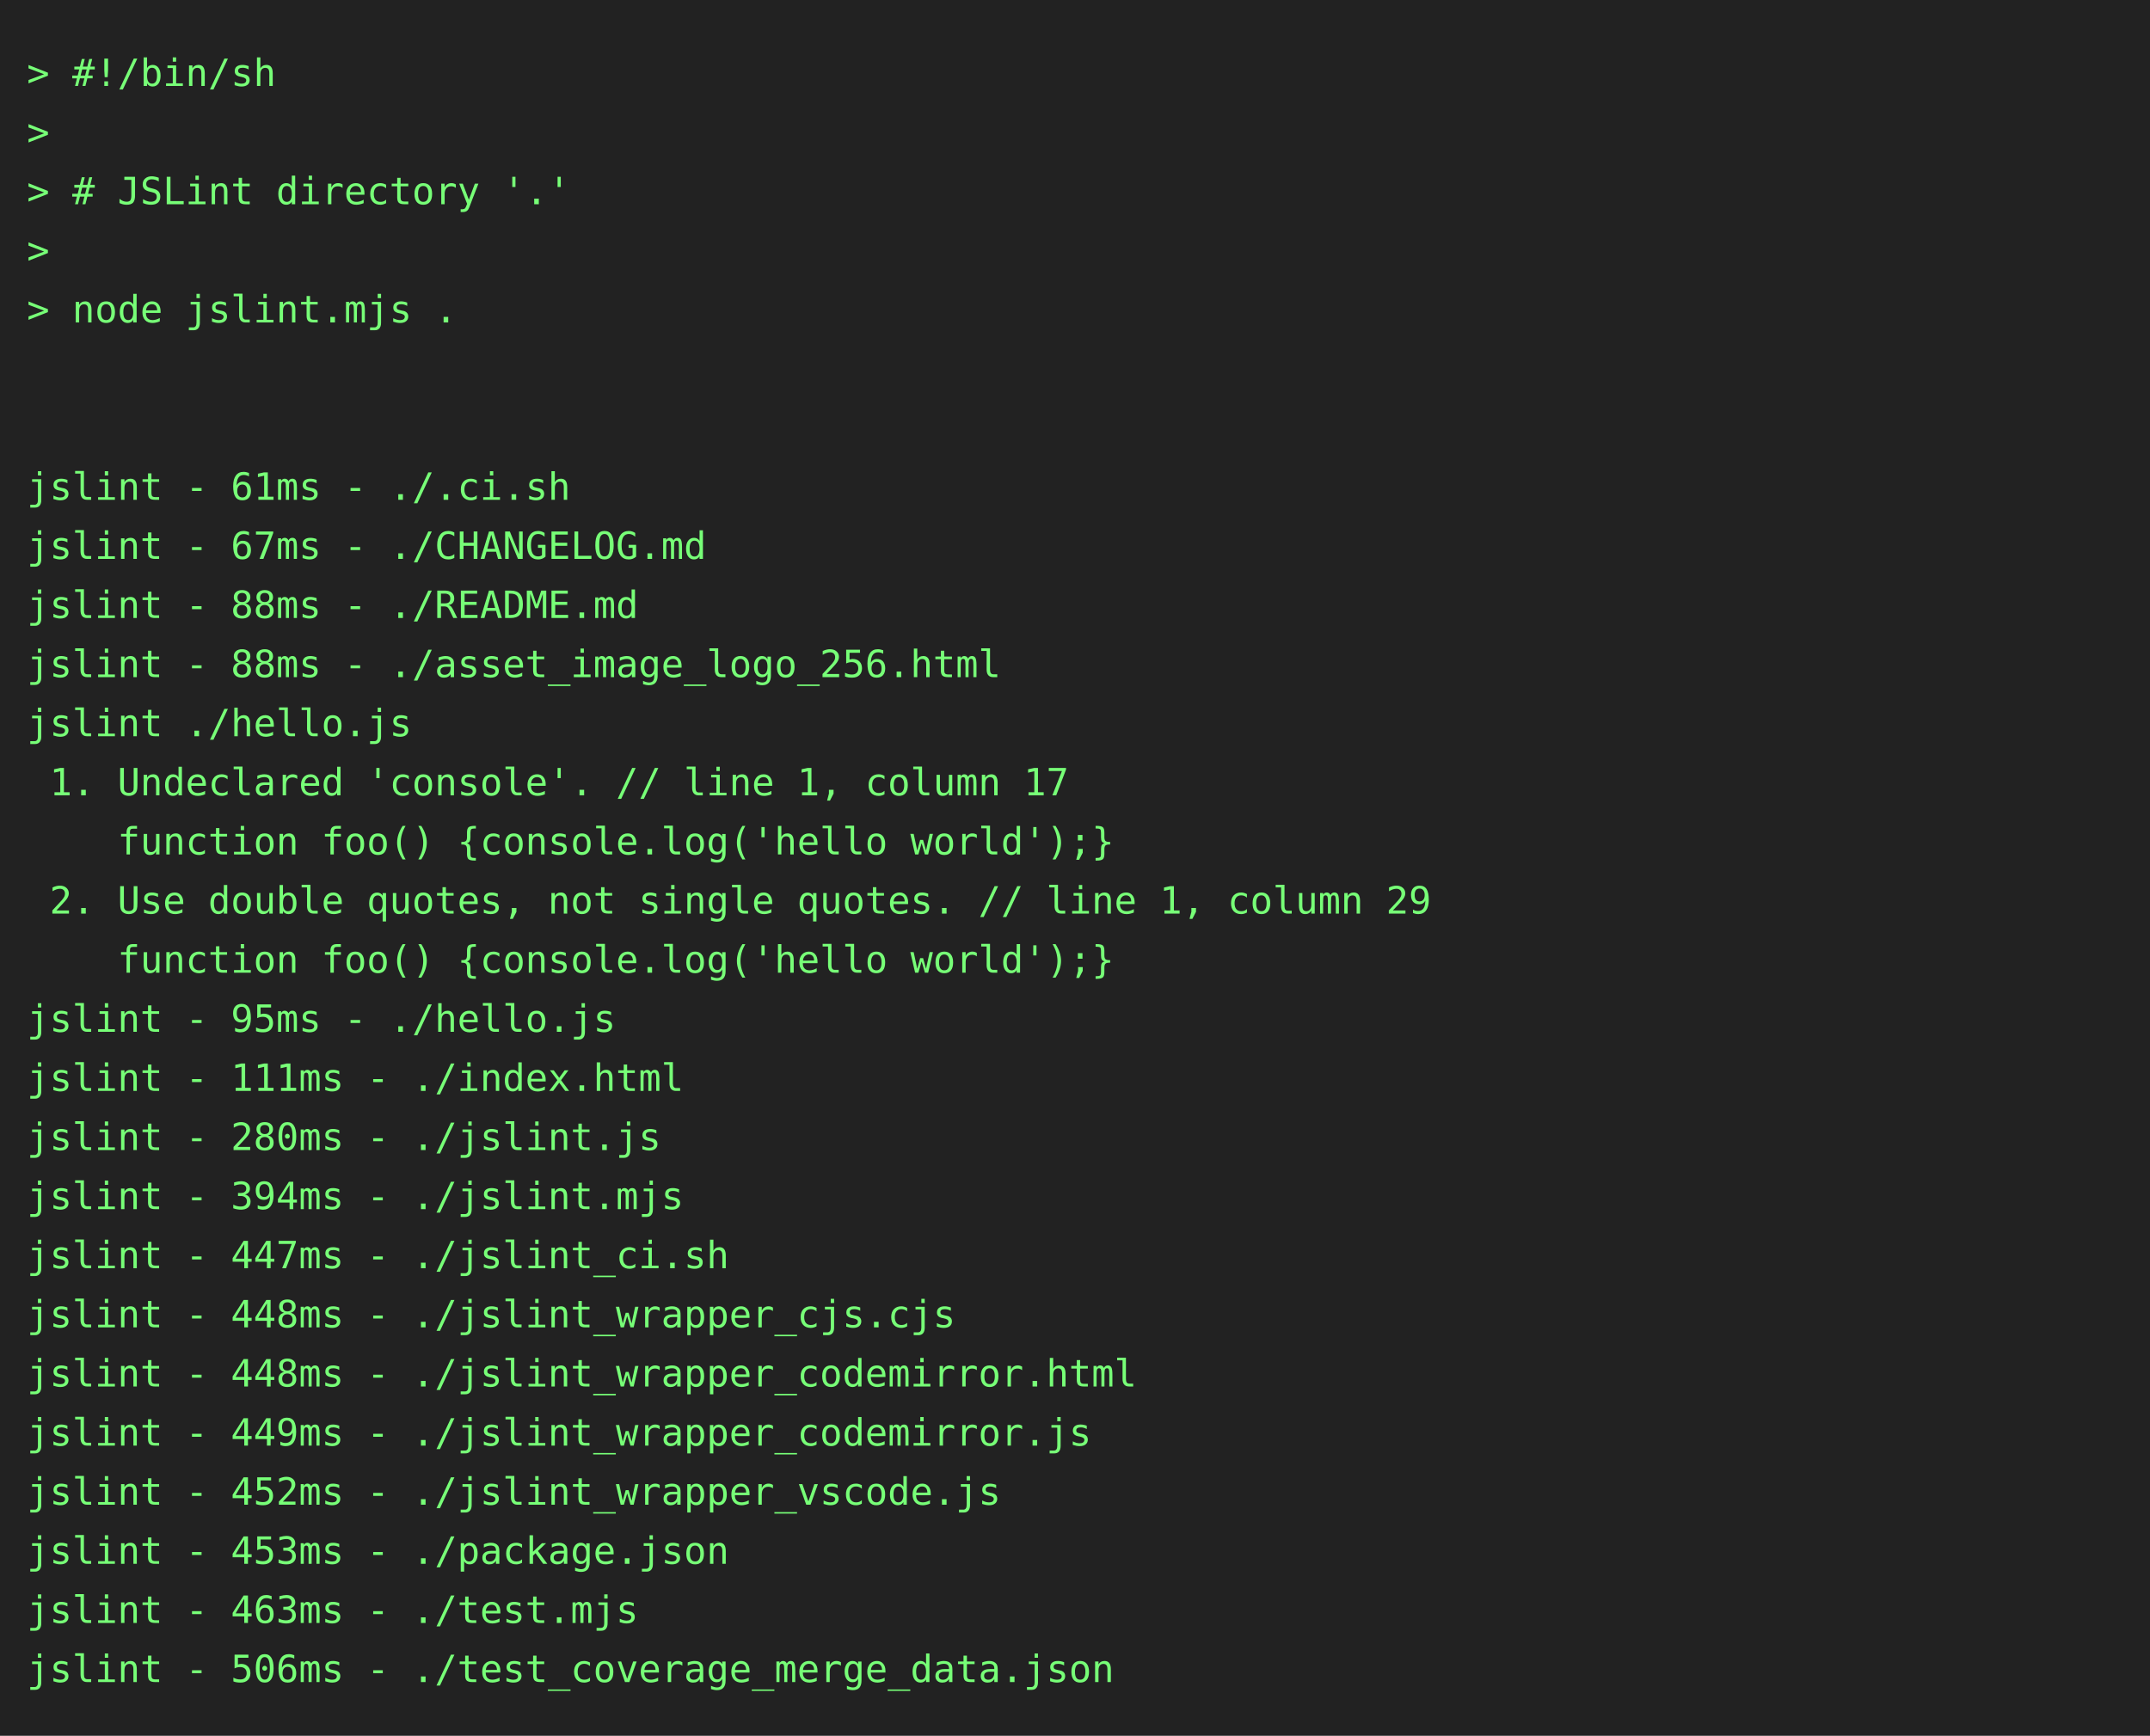
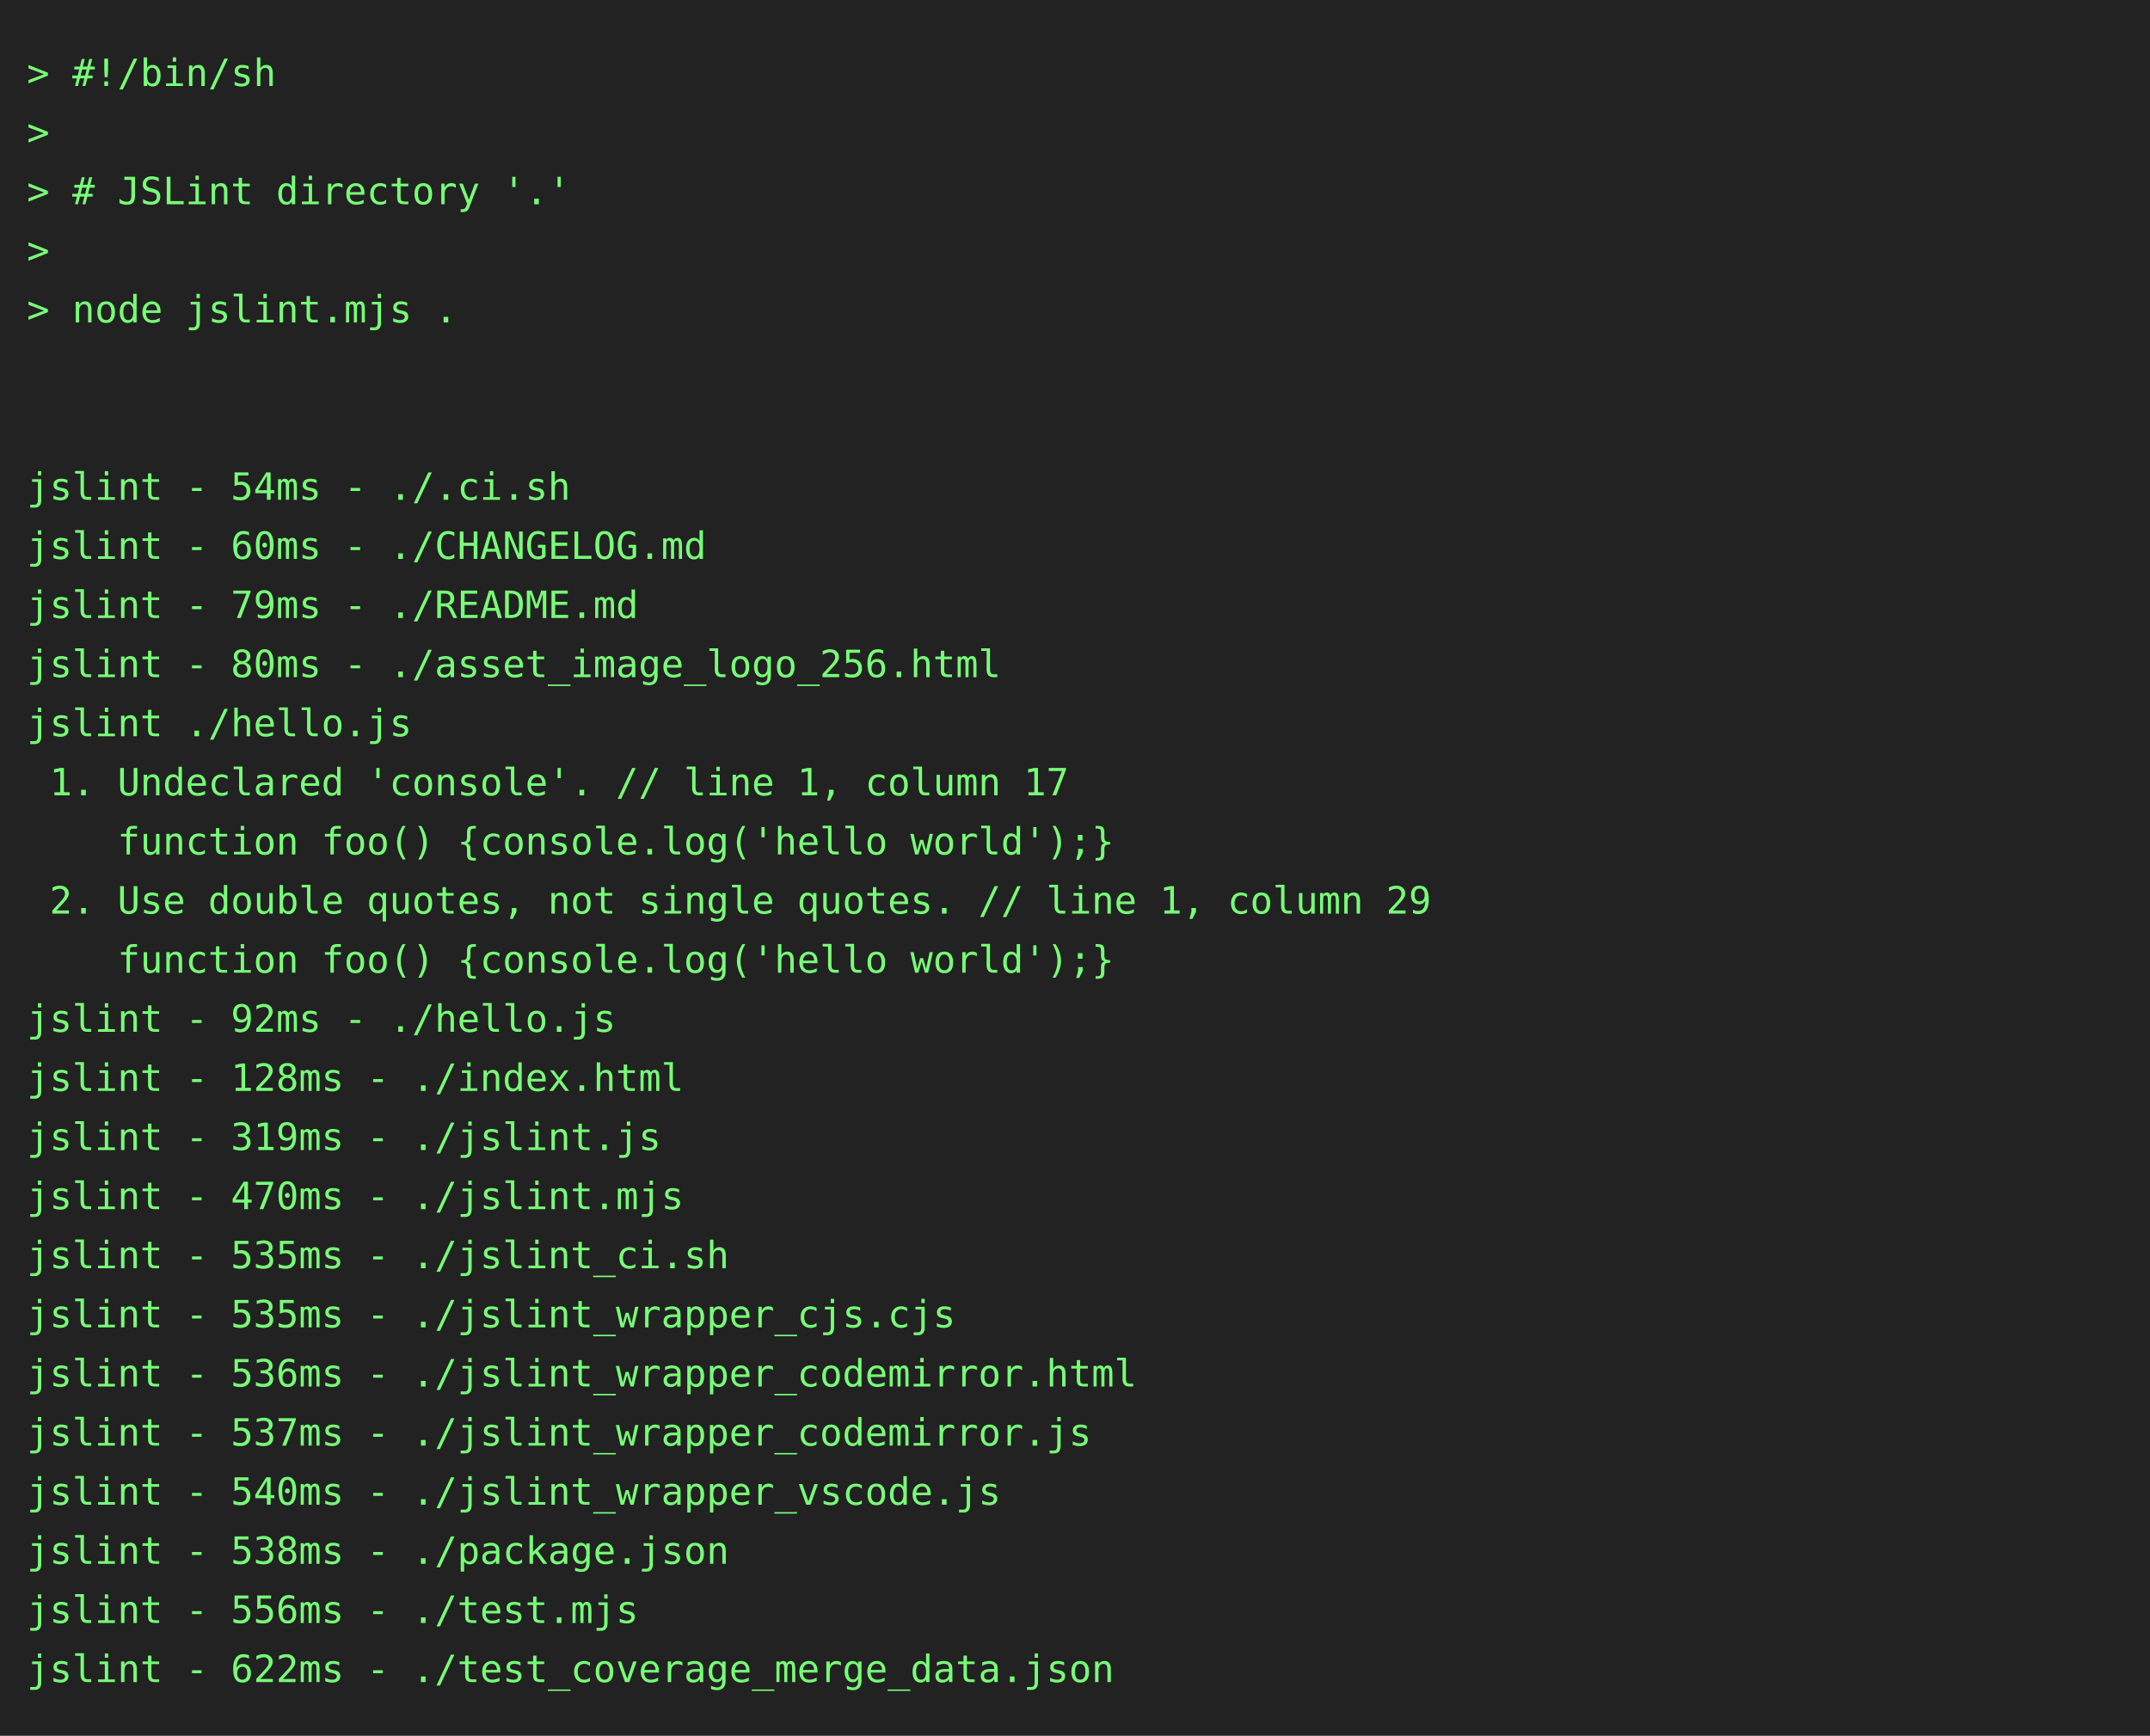
<svg xmlns="http://www.w3.org/2000/svg" height="646" width="800">
  <rect height="646" fill="#222" width="800" />
  <text fill="#7f7" font-family="consolas, menlo, monospace" font-size="14" xml:space="preserve">
    <tspan lengthAdjust="spacingAndGlyphs" textLength="768" x="10" y="32">&gt; #!/bin/sh                                                                                      </tspan>
    <tspan lengthAdjust="spacingAndGlyphs" textLength="768" x="10" y="54">&gt;                                                                                                </tspan>
    <tspan lengthAdjust="spacingAndGlyphs" textLength="768" x="10" y="76">&gt; # JSLint directory '.'                                                                         </tspan>
    <tspan lengthAdjust="spacingAndGlyphs" textLength="768" x="10" y="98">&gt;                                                                                                </tspan>
    <tspan lengthAdjust="spacingAndGlyphs" textLength="768" x="10" y="120">&gt; node jslint.mjs .                                                                              </tspan>
    <tspan lengthAdjust="spacingAndGlyphs" textLength="768" x="10" y="142">                                                                                                 </tspan>
    <tspan lengthAdjust="spacingAndGlyphs" textLength="768" x="10" y="164">                                                                                                 </tspan>
-     <tspan lengthAdjust="spacingAndGlyphs" textLength="768" x="10" y="186">jslint - 61ms - ./.ci.sh                                                                         </tspan>
-     <tspan lengthAdjust="spacingAndGlyphs" textLength="768" x="10" y="208">jslint - 67ms - ./CHANGELOG.md                                                                   </tspan>
-     <tspan lengthAdjust="spacingAndGlyphs" textLength="768" x="10" y="230">jslint - 88ms - ./README.md                                                                      </tspan>
-     <tspan lengthAdjust="spacingAndGlyphs" textLength="768" x="10" y="252">jslint - 88ms - ./asset_image_logo_256.html                                                      </tspan>
+     <tspan lengthAdjust="spacingAndGlyphs" textLength="768" x="10" y="186">jslint - 54ms - ./.ci.sh                                                                         </tspan>
+     <tspan lengthAdjust="spacingAndGlyphs" textLength="768" x="10" y="208">jslint - 60ms - ./CHANGELOG.md                                                                   </tspan>
+     <tspan lengthAdjust="spacingAndGlyphs" textLength="768" x="10" y="230">jslint - 79ms - ./README.md                                                                      </tspan>
+     <tspan lengthAdjust="spacingAndGlyphs" textLength="768" x="10" y="252">jslint - 80ms - ./asset_image_logo_256.html                                                      </tspan>
    <tspan lengthAdjust="spacingAndGlyphs" textLength="768" x="10" y="274">jslint ./hello.js                                                                                </tspan>
    <tspan lengthAdjust="spacingAndGlyphs" textLength="768" x="10" y="296"> 1. Undeclared 'console'. // line 1, column 17                                                   </tspan>
    <tspan lengthAdjust="spacingAndGlyphs" textLength="768" x="10" y="318">    function foo() {console.log('hello world');}                                                 </tspan>
    <tspan lengthAdjust="spacingAndGlyphs" textLength="768" x="10" y="340"> 2. Use double quotes, not single quotes. // line 1, column 29                                   </tspan>
    <tspan lengthAdjust="spacingAndGlyphs" textLength="768" x="10" y="362">    function foo() {console.log('hello world');}                                                 </tspan>
-     <tspan lengthAdjust="spacingAndGlyphs" textLength="768" x="10" y="384">jslint - 95ms - ./hello.js                                                                       </tspan>
-     <tspan lengthAdjust="spacingAndGlyphs" textLength="768" x="10" y="406">jslint - 111ms - ./index.html                                                                    </tspan>
-     <tspan lengthAdjust="spacingAndGlyphs" textLength="768" x="10" y="428">jslint - 280ms - ./jslint.js                                                                     </tspan>
-     <tspan lengthAdjust="spacingAndGlyphs" textLength="768" x="10" y="450">jslint - 394ms - ./jslint.mjs                                                                    </tspan>
-     <tspan lengthAdjust="spacingAndGlyphs" textLength="768" x="10" y="472">jslint - 447ms - ./jslint_ci.sh                                                                  </tspan>
-     <tspan lengthAdjust="spacingAndGlyphs" textLength="768" x="10" y="494">jslint - 448ms - ./jslint_wrapper_cjs.cjs                                                        </tspan>
-     <tspan lengthAdjust="spacingAndGlyphs" textLength="768" x="10" y="516">jslint - 448ms - ./jslint_wrapper_codemirror.html                                                </tspan>
-     <tspan lengthAdjust="spacingAndGlyphs" textLength="768" x="10" y="538">jslint - 449ms - ./jslint_wrapper_codemirror.js                                                  </tspan>
-     <tspan lengthAdjust="spacingAndGlyphs" textLength="768" x="10" y="560">jslint - 452ms - ./jslint_wrapper_vscode.js                                                      </tspan>
-     <tspan lengthAdjust="spacingAndGlyphs" textLength="768" x="10" y="582">jslint - 453ms - ./package.json                                                                  </tspan>
-     <tspan lengthAdjust="spacingAndGlyphs" textLength="768" x="10" y="604">jslint - 463ms - ./test.mjs                                                                      </tspan>
-     <tspan lengthAdjust="spacingAndGlyphs" textLength="768" x="10" y="626">jslint - 506ms - ./test_coverage_merge_data.json                                                 </tspan>
+     <tspan lengthAdjust="spacingAndGlyphs" textLength="768" x="10" y="384">jslint - 92ms - ./hello.js                                                                       </tspan>
+     <tspan lengthAdjust="spacingAndGlyphs" textLength="768" x="10" y="406">jslint - 128ms - ./index.html                                                                    </tspan>
+     <tspan lengthAdjust="spacingAndGlyphs" textLength="768" x="10" y="428">jslint - 319ms - ./jslint.js                                                                     </tspan>
+     <tspan lengthAdjust="spacingAndGlyphs" textLength="768" x="10" y="450">jslint - 470ms - ./jslint.mjs                                                                    </tspan>
+     <tspan lengthAdjust="spacingAndGlyphs" textLength="768" x="10" y="472">jslint - 535ms - ./jslint_ci.sh                                                                  </tspan>
+     <tspan lengthAdjust="spacingAndGlyphs" textLength="768" x="10" y="494">jslint - 535ms - ./jslint_wrapper_cjs.cjs                                                        </tspan>
+     <tspan lengthAdjust="spacingAndGlyphs" textLength="768" x="10" y="516">jslint - 536ms - ./jslint_wrapper_codemirror.html                                                </tspan>
+     <tspan lengthAdjust="spacingAndGlyphs" textLength="768" x="10" y="538">jslint - 537ms - ./jslint_wrapper_codemirror.js                                                  </tspan>
+     <tspan lengthAdjust="spacingAndGlyphs" textLength="768" x="10" y="560">jslint - 540ms - ./jslint_wrapper_vscode.js                                                      </tspan>
+     <tspan lengthAdjust="spacingAndGlyphs" textLength="768" x="10" y="582">jslint - 538ms - ./package.json                                                                  </tspan>
+     <tspan lengthAdjust="spacingAndGlyphs" textLength="768" x="10" y="604">jslint - 556ms - ./test.mjs                                                                      </tspan>
+     <tspan lengthAdjust="spacingAndGlyphs" textLength="768" x="10" y="626">jslint - 622ms - ./test_coverage_merge_data.json                                                 </tspan>
  </text>
</svg>
